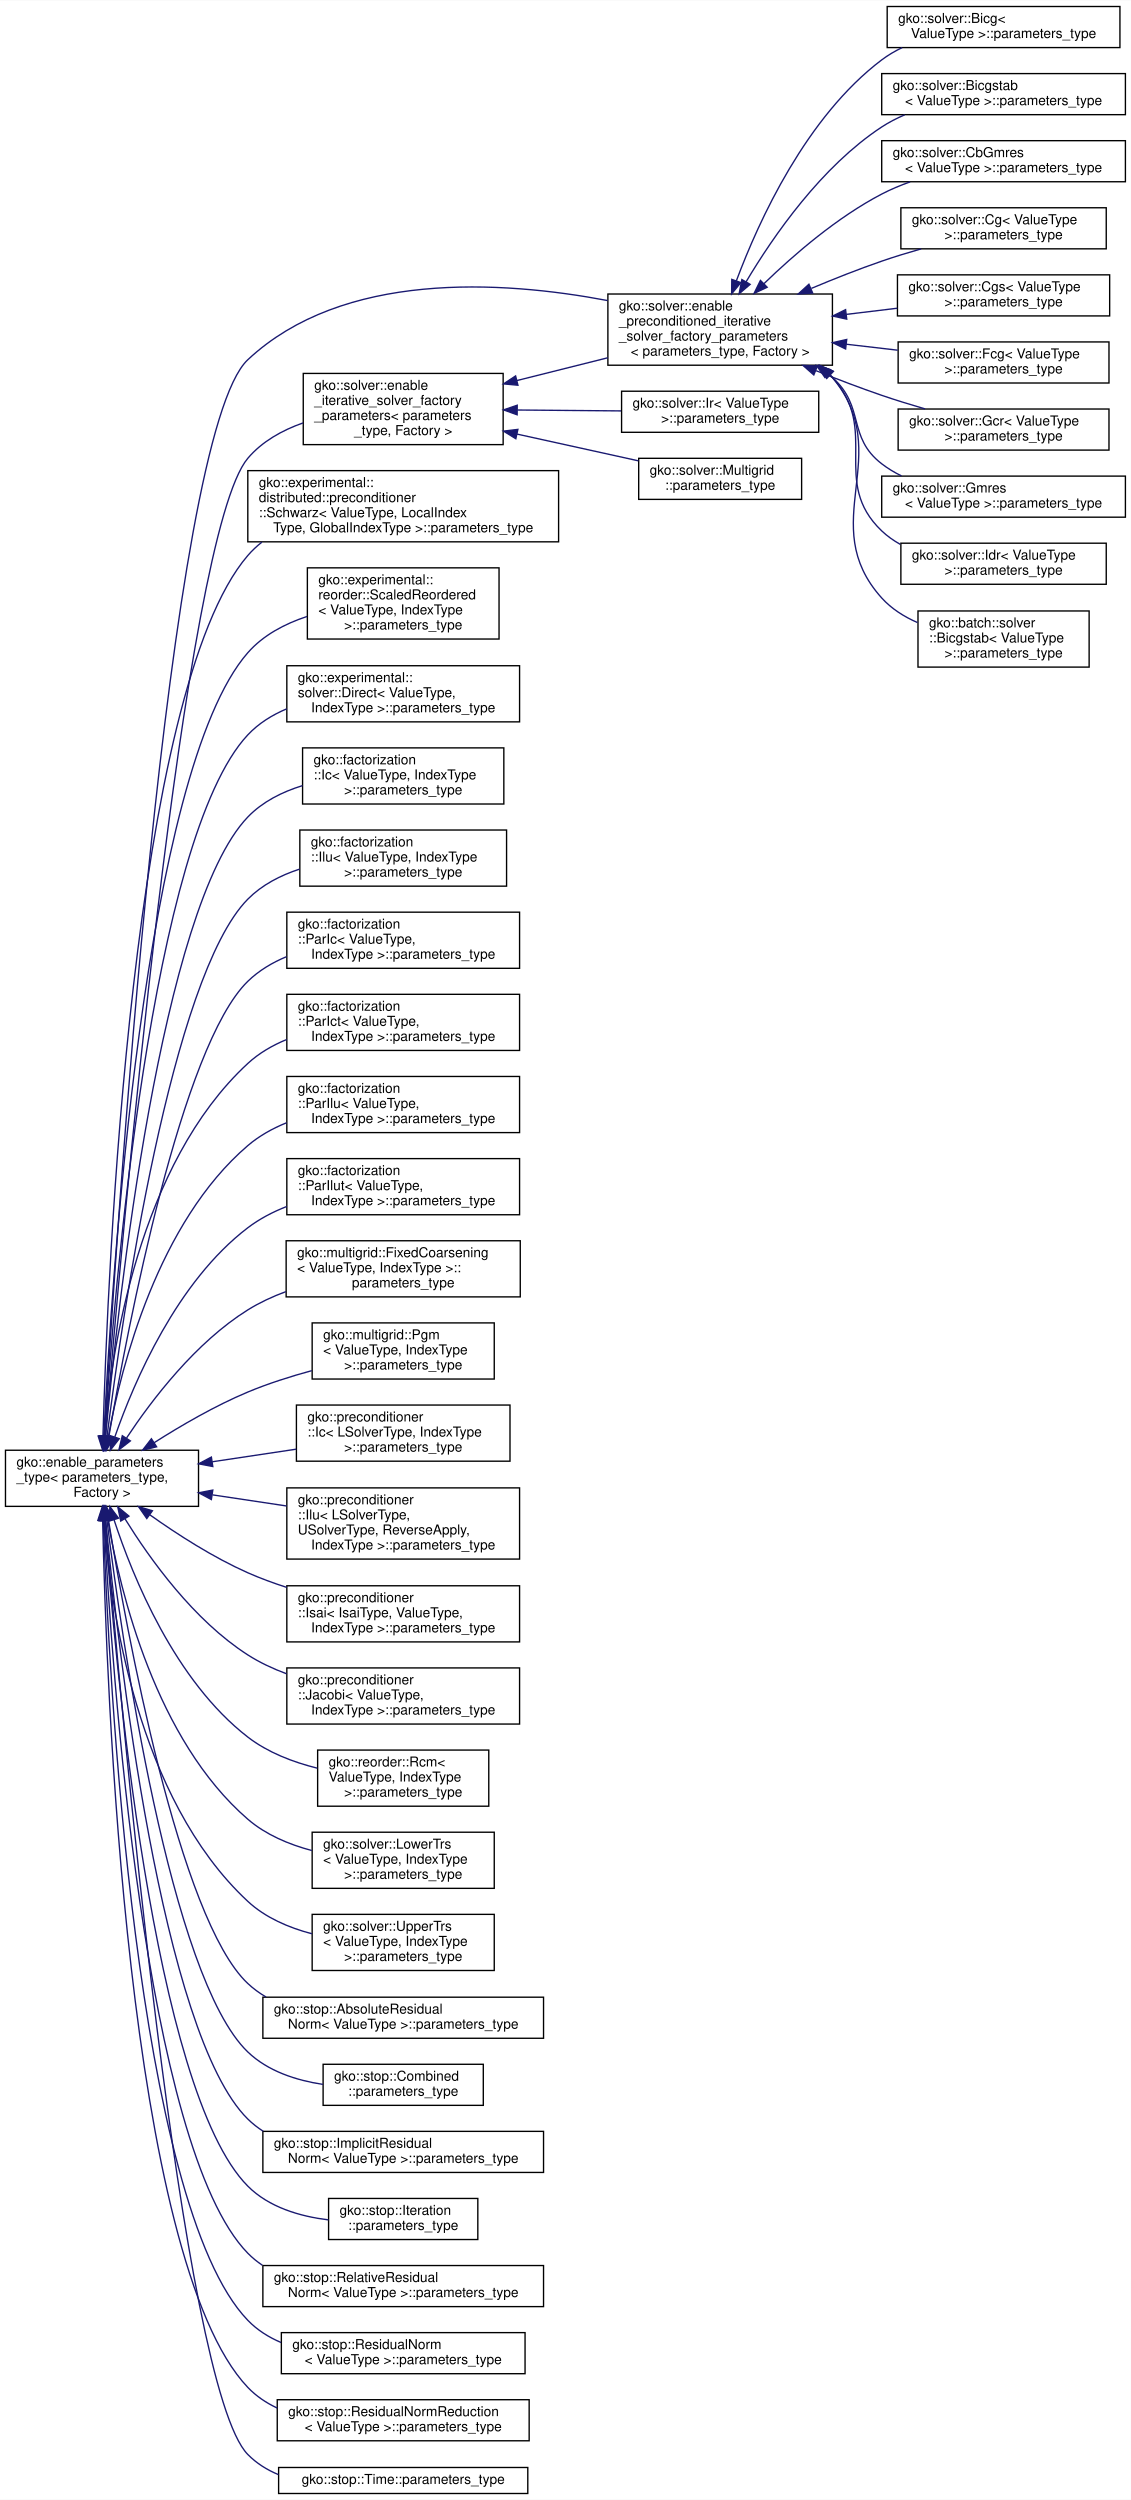
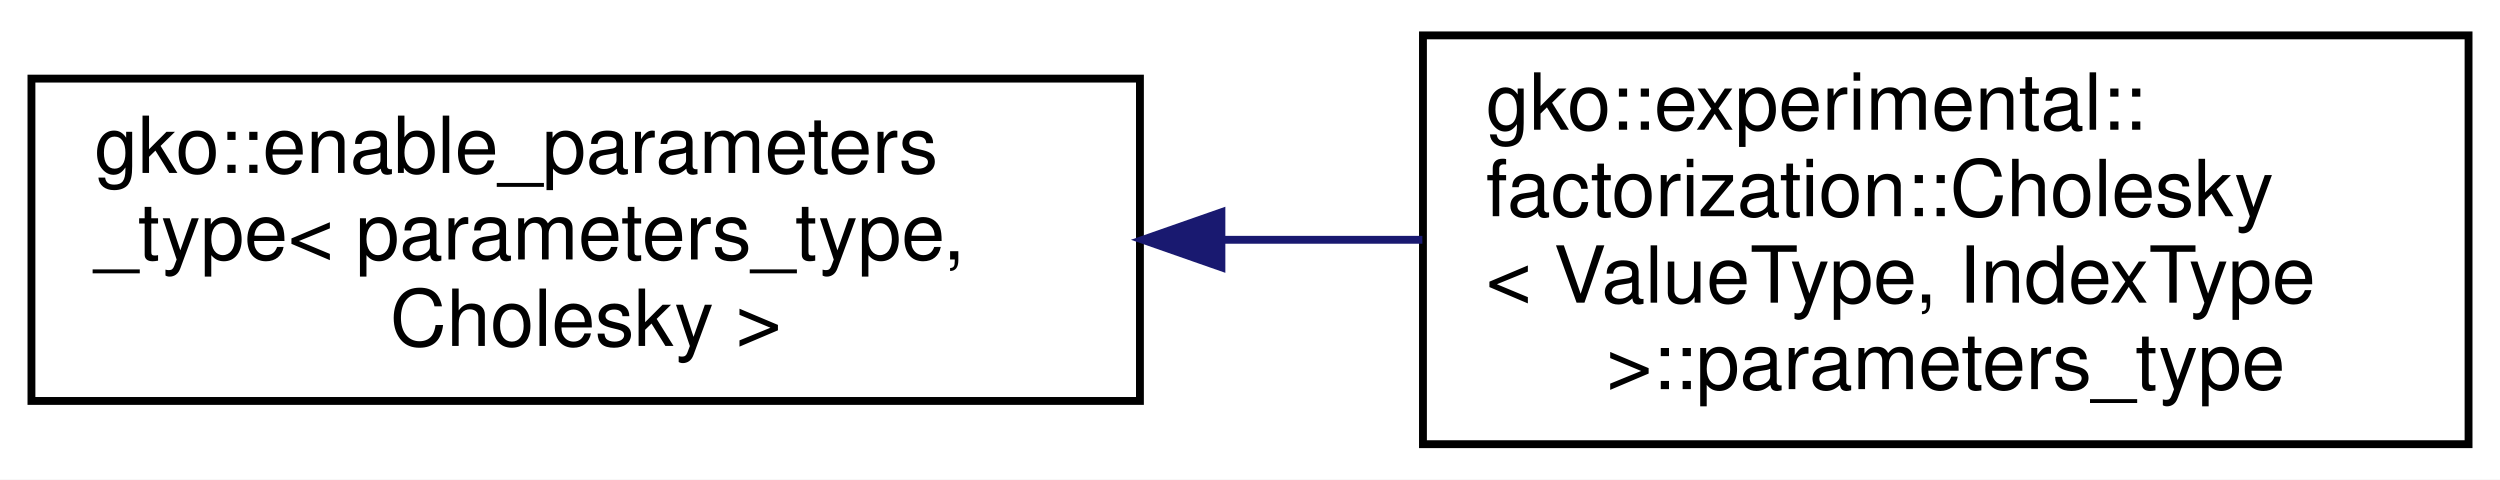
- <svg xmlns="http://www.w3.org/2000/svg" xmlns:xlink="http://www.w3.org/1999/xlink" width="826pt" height="1826pt" viewBox="0.00 0.00 826.00 1825.50">
-   <g id="graph0" class="graph" transform="scale(1 1) rotate(0) translate(4 1821.5)">
-     <polygon fill="#ffffff" stroke="transparent" points="-4,4 -4,-1821.5 822,-1821.5 822,4 -4,4" />
+ <svg xmlns="http://www.w3.org/2000/svg" xmlns:xlink="http://www.w3.org/1999/xlink" width="318pt" height="61pt" viewBox="0.00 0.00 318.00 61.00">
+   <g id="graph0" class="graph" transform="scale(1 1) rotate(0) translate(4 57)">
+     <polygon fill="#ffffff" stroke="transparent" points="-4,4 -4,-57 314,-57 314,4 -4,4" />
    <g id="node1" class="node">
      <g id="a_node1">
        <a xlink:href="classgko_1_1enable__parameters__type.html" target="_top" xlink:title=" ">
-           <polygon fill="#ffffff" stroke="#000000" points="0,-721.5 0,-762.5 141,-762.5 141,-721.5 0,-721.5" />
-           <text text-anchor="start" x="8" y="-750.5" font-family="Helvetica,sans-Serif" font-size="10.00" fill="#000000">gko::enable_parameters</text>
-           <text text-anchor="start" x="8" y="-739.5" font-family="Helvetica,sans-Serif" font-size="10.00" fill="#000000">_type&lt; parameters_type,</text>
-           <text text-anchor="middle" x="70.5" y="-728.5" font-family="Helvetica,sans-Serif" font-size="10.00" fill="#000000"> Factory &gt;</text>
+           <polygon fill="#ffffff" stroke="#000000" points="0,-6 0,-47 141,-47 141,-6 0,-6" />
+           <text text-anchor="start" x="8" y="-35" font-family="Helvetica,sans-Serif" font-size="10.00" fill="#000000">gko::enable_parameters</text>
+           <text text-anchor="start" x="8" y="-24" font-family="Helvetica,sans-Serif" font-size="10.00" fill="#000000">_type&lt; parameters_type,</text>
+           <text text-anchor="middle" x="70.5" y="-13" font-family="Helvetica,sans-Serif" font-size="10.00" fill="#000000"> Cholesky &gt;</text>
        </a>
      </g>
    </g>
    <g id="node2" class="node">
      <g id="a_node2">
-         <a xlink:href="structgko_1_1solver_1_1enable__iterative__solver__factory__parameters.html" target="_top" xlink:title=" ">
-           <polygon fill="#ffffff" stroke="#000000" points="217.5,-1497 217.5,-1549 363.5,-1549 363.5,-1497 217.5,-1497" />
-           <text text-anchor="start" x="225.5" y="-1537" font-family="Helvetica,sans-Serif" font-size="10.00" fill="#000000">gko::solver::enable</text>
-           <text text-anchor="start" x="225.5" y="-1526" font-family="Helvetica,sans-Serif" font-size="10.00" fill="#000000">_iterative_solver_factory</text>
-           <text text-anchor="start" x="225.5" y="-1515" font-family="Helvetica,sans-Serif" font-size="10.00" fill="#000000">_parameters&lt; parameters</text>
-           <text text-anchor="middle" x="290.5" y="-1504" font-family="Helvetica,sans-Serif" font-size="10.00" fill="#000000">_type, Factory &gt;</text>
+         <a xlink:href="structgko_1_1experimental_1_1factorization_1_1Cholesky_1_1parameters__type.html" target="_top" xlink:title=" ">
+           <polygon fill="#ffffff" stroke="#000000" points="177,-.5 177,-52.5 310,-52.5 310,-.5 177,-.5" />
+           <text text-anchor="start" x="185" y="-40.5" font-family="Helvetica,sans-Serif" font-size="10.00" fill="#000000">gko::experimental::</text>
+           <text text-anchor="start" x="185" y="-29.5" font-family="Helvetica,sans-Serif" font-size="10.00" fill="#000000">factorization::Cholesky</text>
+           <text text-anchor="start" x="185" y="-18.5" font-family="Helvetica,sans-Serif" font-size="10.00" fill="#000000">&lt; ValueType, IndexType</text>
+           <text text-anchor="middle" x="243.5" y="-7.5" font-family="Helvetica,sans-Serif" font-size="10.00" fill="#000000"> &gt;::parameters_type</text>
        </a>
      </g>
    </g>
    <g id="edge1" class="edge">
-       <path fill="none" stroke="#191970" d="M72.975,-772.807C83.965,-906.396 129.875,-1431.37 177,-1487 187.422,-1499.303 202.03,-1507.451 217.306,-1512.834" />
-       <polygon fill="#191970" stroke="#191970" points="76.463,-772.513 72.16,-762.832 69.486,-773.083 76.463,-772.513" />
-     </g>
-     <g id="node3" class="node">
-       <g id="a_node3">
-         <a xlink:href="structgko_1_1solver_1_1enable__preconditioned__iterative__solver__factory__parameters.html" target="_top" xlink:title=" ">
-           <polygon fill="#ffffff" stroke="#000000" points="440,-1555 440,-1607 604,-1607 604,-1555 440,-1555" />
-           <text text-anchor="start" x="448" y="-1595" font-family="Helvetica,sans-Serif" font-size="10.00" fill="#000000">gko::solver::enable</text>
-           <text text-anchor="start" x="448" y="-1584" font-family="Helvetica,sans-Serif" font-size="10.00" fill="#000000">_preconditioned_iterative</text>
-           <text text-anchor="start" x="448" y="-1573" font-family="Helvetica,sans-Serif" font-size="10.00" fill="#000000">_solver_factory_parameters</text>
-           <text text-anchor="middle" x="522" y="-1562" font-family="Helvetica,sans-Serif" font-size="10.00" fill="#000000">&lt; parameters_type, Factory &gt;</text>
-         </a>
-       </g>
-     </g>
-     <g id="edge15" class="edge">
-       <path fill="none" stroke="#191970" d="M72.235,-772.827C80.542,-915.14 118.29,-1504.039 177,-1559 246.337,-1623.909 361.784,-1616.976 439.839,-1602.218" />
-       <polygon fill="#191970" stroke="#191970" points="75.717,-772.412 71.646,-762.631 68.728,-772.816 75.717,-772.412" />
-     </g>
-     <g id="node16" class="node">
-       <g id="a_node16">
-         <a xlink:href="structgko_1_1experimental_1_1distributed_1_1preconditioner_1_1Schwarz_1_1parameters__type.html" target="_top" xlink:title=" ">
-           <polygon fill="#ffffff" stroke="#000000" points="177,-1426 177,-1478 404,-1478 404,-1426 177,-1426" />
-           <text text-anchor="start" x="185" y="-1466" font-family="Helvetica,sans-Serif" font-size="10.00" fill="#000000">gko::experimental::</text>
-           <text text-anchor="start" x="185" y="-1455" font-family="Helvetica,sans-Serif" font-size="10.00" fill="#000000">distributed::preconditioner</text>
-           <text text-anchor="start" x="185" y="-1444" font-family="Helvetica,sans-Serif" font-size="10.00" fill="#000000">::Schwarz&lt; ValueType, LocalIndex</text>
-           <text text-anchor="middle" x="290.5" y="-1433" font-family="Helvetica,sans-Serif" font-size="10.00" fill="#000000">Type, GlobalIndexType &gt;::parameters_type</text>
-         </a>
-       </g>
-     </g>
-     <g id="edge16" class="edge">
-       <path fill="none" stroke="#191970" d="M71.202,-772.952C74.509,-891.828 92.178,-1317.352 177,-1416 180.1,-1419.605 183.559,-1422.853 187.288,-1425.779" />
-       <polygon fill="#191970" stroke="#191970" points="74.695,-772.639 70.932,-762.735 67.697,-772.824 74.695,-772.639" />
-     </g>
-     <g id="node17" class="node">
-       <g id="a_node17">
-         <a xlink:href="structgko_1_1experimental_1_1reorder_1_1ScaledReordered_1_1parameters__type.html" target="_top" xlink:title=" ">
-           <polygon fill="#ffffff" stroke="#000000" points="220.5,-1355 220.5,-1407 360.5,-1407 360.5,-1355 220.5,-1355" />
-           <text text-anchor="start" x="228.5" y="-1395" font-family="Helvetica,sans-Serif" font-size="10.00" fill="#000000">gko::experimental::</text>
-           <text text-anchor="start" x="228.5" y="-1384" font-family="Helvetica,sans-Serif" font-size="10.00" fill="#000000">reorder::ScaledReordered</text>
-           <text text-anchor="start" x="228.5" y="-1373" font-family="Helvetica,sans-Serif" font-size="10.00" fill="#000000">&lt; ValueType, IndexType</text>
-           <text text-anchor="middle" x="290.5" y="-1362" font-family="Helvetica,sans-Serif" font-size="10.00" fill="#000000"> &gt;::parameters_type</text>
-         </a>
-       </g>
-     </g>
-     <g id="edge17" class="edge">
-       <path fill="none" stroke="#191970" d="M71.833,-772.9C77.214,-883.548 100.833,-1258.023 177,-1345 188.236,-1357.83 204.017,-1366.13 220.248,-1371.486" />
-       <polygon fill="#191970" stroke="#191970" points="75.322,-772.569 71.355,-762.745 68.329,-772.898 75.322,-772.569" />
-     </g>
-     <g id="node18" class="node">
-       <g id="a_node18">
-         <a xlink:href="structgko_1_1experimental_1_1solver_1_1Direct_1_1parameters__type.html" target="_top" xlink:title=" ">
-           <polygon fill="#ffffff" stroke="#000000" points="205.5,-1294.5 205.5,-1335.5 375.5,-1335.5 375.5,-1294.5 205.5,-1294.5" />
-           <text text-anchor="start" x="213.5" y="-1323.5" font-family="Helvetica,sans-Serif" font-size="10.00" fill="#000000">gko::experimental::</text>
-           <text text-anchor="start" x="213.5" y="-1312.5" font-family="Helvetica,sans-Serif" font-size="10.00" fill="#000000">solver::Direct&lt; ValueType,</text>
-           <text text-anchor="middle" x="290.5" y="-1301.5" font-family="Helvetica,sans-Serif" font-size="10.00" fill="#000000"> IndexType &gt;::parameters_type</text>
-         </a>
-       </g>
-     </g>
-     <g id="edge18" class="edge">
-       <path fill="none" stroke="#191970" d="M72.327,-772.628C79.104,-875.953 106.174,-1209.434 177,-1285 184.875,-1293.402 194.803,-1299.557 205.493,-1304.046" />
-       <polygon fill="#191970" stroke="#191970" points="75.813,-772.301 71.683,-762.545 68.827,-772.748 75.813,-772.301" />
-     </g>
-     <g id="node19" class="node">
-       <g id="a_node19">
-         <a xlink:href="structgko_1_1factorization_1_1Ic_1_1parameters__type.html" target="_top" xlink:title=" ">
-           <polygon fill="#ffffff" stroke="#000000" points="217,-1234.5 217,-1275.5 364,-1275.5 364,-1234.5 217,-1234.5" />
-           <text text-anchor="start" x="225" y="-1263.5" font-family="Helvetica,sans-Serif" font-size="10.00" fill="#000000">gko::factorization</text>
-           <text text-anchor="start" x="225" y="-1252.5" font-family="Helvetica,sans-Serif" font-size="10.00" fill="#000000">::Ic&lt; ValueType, IndexType</text>
-           <text text-anchor="middle" x="290.5" y="-1241.5" font-family="Helvetica,sans-Serif" font-size="10.00" fill="#000000"> &gt;::parameters_type</text>
-         </a>
-       </g>
-     </g>
-     <g id="edge19" class="edge">
-       <path fill="none" stroke="#191970" d="M73.171,-772.99C82.063,-869.011 113.747,-1159.073 177,-1225 187.724,-1236.177 202.084,-1243.362 216.976,-1247.94" />
-       <polygon fill="#191970" stroke="#191970" points="76.634,-772.419 72.244,-762.777 69.662,-773.052 76.634,-772.419" />
-     </g>
-     <g id="node20" class="node">
-       <g id="a_node20">
-         <a xlink:href="structgko_1_1factorization_1_1Ilu_1_1parameters__type.html" target="_top" xlink:title=" ">
-           <polygon fill="#ffffff" stroke="#000000" points="215,-1174.5 215,-1215.5 366,-1215.5 366,-1174.5 215,-1174.5" />
-           <text text-anchor="start" x="223" y="-1203.5" font-family="Helvetica,sans-Serif" font-size="10.00" fill="#000000">gko::factorization</text>
-           <text text-anchor="start" x="223" y="-1192.5" font-family="Helvetica,sans-Serif" font-size="10.00" fill="#000000">::Ilu&lt; ValueType, IndexType</text>
-           <text text-anchor="middle" x="290.5" y="-1181.5" font-family="Helvetica,sans-Serif" font-size="10.00" fill="#000000"> &gt;::parameters_type</text>
-         </a>
-       </g>
-     </g>
-     <g id="edge20" class="edge">
-       <path fill="none" stroke="#191970" d="M74.167,-772.597C85.251,-860.053 121.108,-1108.447 177,-1165 187.315,-1175.437 200.806,-1182.377 214.871,-1186.96" />
-       <polygon fill="#191970" stroke="#191970" points="77.621,-772.009 72.91,-762.52 70.675,-772.876 77.621,-772.009" />
-     </g>
-     <g id="node21" class="node">
-       <g id="a_node21">
-         <a xlink:href="structgko_1_1factorization_1_1ParIc_1_1parameters__type.html" target="_top" xlink:title=" ">
-           <polygon fill="#ffffff" stroke="#000000" points="205.5,-1114.5 205.5,-1155.5 375.5,-1155.5 375.5,-1114.5 205.5,-1114.5" />
-           <text text-anchor="start" x="213.5" y="-1143.5" font-family="Helvetica,sans-Serif" font-size="10.00" fill="#000000">gko::factorization</text>
-           <text text-anchor="start" x="213.5" y="-1132.5" font-family="Helvetica,sans-Serif" font-size="10.00" fill="#000000">::ParIc&lt; ValueType,</text>
-           <text text-anchor="middle" x="290.5" y="-1121.5" font-family="Helvetica,sans-Serif" font-size="10.00" fill="#000000"> IndexType &gt;::parameters_type</text>
-         </a>
-       </g>
-     </g>
-     <g id="edge21" class="edge">
-       <path fill="none" stroke="#191970" d="M75.589,-772.941C89.173,-851.88 128.568,-1057.857 177,-1105 185.033,-1112.819 194.853,-1118.663 205.321,-1123.02" />
-       <polygon fill="#191970" stroke="#191970" points="78.971,-771.948 73.846,-762.675 72.07,-773.12 78.971,-771.948" />
-     </g>
-     <g id="node22" class="node">
-       <g id="a_node22">
-         <a xlink:href="structgko_1_1factorization_1_1ParIct_1_1parameters__type.html" target="_top" xlink:title=" ">
-           <polygon fill="#ffffff" stroke="#000000" points="205.5,-1054.5 205.5,-1095.5 375.5,-1095.5 375.5,-1054.5 205.5,-1054.5" />
-           <text text-anchor="start" x="213.5" y="-1083.5" font-family="Helvetica,sans-Serif" font-size="10.00" fill="#000000">gko::factorization</text>
-           <text text-anchor="start" x="213.5" y="-1072.5" font-family="Helvetica,sans-Serif" font-size="10.00" fill="#000000">::ParIct&lt; ValueType,</text>
-           <text text-anchor="middle" x="290.5" y="-1061.5" font-family="Helvetica,sans-Serif" font-size="10.00" fill="#000000"> IndexType &gt;::parameters_type</text>
-         </a>
-       </g>
-     </g>
-     <g id="edge22" class="edge">
-       <path fill="none" stroke="#191970" d="M72.167,-773.033C77.179,-834.318 97.199,-971.31 177,-1045 185.161,-1052.536 194.991,-1058.223 205.41,-1062.506" />
-       <polygon fill="#191970" stroke="#191970" points="75.642,-772.559 71.417,-762.843 68.661,-773.073 75.642,-772.559" />
-     </g>
-     <g id="node23" class="node">
-       <g id="a_node23">
-         <a xlink:href="structgko_1_1factorization_1_1ParIlu_1_1parameters__type.html" target="_top" xlink:title=" ">
-           <polygon fill="#ffffff" stroke="#000000" points="205.5,-994.5 205.5,-1035.5 375.5,-1035.5 375.5,-994.5 205.5,-994.5" />
-           <text text-anchor="start" x="213.5" y="-1023.5" font-family="Helvetica,sans-Serif" font-size="10.00" fill="#000000">gko::factorization</text>
-           <text text-anchor="start" x="213.5" y="-1012.5" font-family="Helvetica,sans-Serif" font-size="10.00" fill="#000000">::ParIlu&lt; ValueType,</text>
-           <text text-anchor="middle" x="290.5" y="-1001.5" font-family="Helvetica,sans-Serif" font-size="10.00" fill="#000000"> IndexType &gt;::parameters_type</text>
-         </a>
-       </g>
-     </g>
-     <g id="edge23" class="edge">
-       <path fill="none" stroke="#191970" d="M75.192,-772.755C84.739,-824.5 111.369,-928.808 177,-985 185.283,-992.092 195.061,-997.53 205.347,-1001.695" />
-       <polygon fill="#191970" stroke="#191970" points="78.628,-772.088 73.455,-762.842 71.733,-773.296 78.628,-772.088" />
-     </g>
-     <g id="node24" class="node">
-       <g id="a_node24">
-         <a xlink:href="structgko_1_1factorization_1_1ParIlut_1_1parameters__type.html" target="_top" xlink:title=" ">
-           <polygon fill="#ffffff" stroke="#000000" points="205.5,-934.5 205.5,-975.5 375.5,-975.5 375.5,-934.5 205.5,-934.5" />
-           <text text-anchor="start" x="213.5" y="-963.5" font-family="Helvetica,sans-Serif" font-size="10.00" fill="#000000">gko::factorization</text>
-           <text text-anchor="start" x="213.5" y="-952.5" font-family="Helvetica,sans-Serif" font-size="10.00" fill="#000000">::ParIlut&lt; ValueType,</text>
-           <text text-anchor="middle" x="290.5" y="-941.5" font-family="Helvetica,sans-Serif" font-size="10.00" fill="#000000"> IndexType &gt;::parameters_type</text>
-         </a>
-       </g>
-     </g>
-     <g id="edge24" class="edge">
-       <path fill="none" stroke="#191970" d="M79.881,-772.26C94.147,-813.182 125.246,-885.568 177,-925 185.511,-931.485 195.305,-936.572 205.498,-940.561" />
-       <polygon fill="#191970" stroke="#191970" points="83.126,-770.931 76.614,-762.574 76.493,-773.168 83.126,-770.931" />
-     </g>
-     <g id="node25" class="node">
-       <g id="a_node25">
-         <a xlink:href="structgko_1_1multigrid_1_1FixedCoarsening_1_1parameters__type.html" target="_top" xlink:title=" ">
-           <polygon fill="#ffffff" stroke="#000000" points="205,-874.5 205,-915.5 376,-915.5 376,-874.5 205,-874.5" />
-           <text text-anchor="start" x="213" y="-903.5" font-family="Helvetica,sans-Serif" font-size="10.00" fill="#000000">gko::multigrid::FixedCoarsening</text>
-           <text text-anchor="start" x="213" y="-892.5" font-family="Helvetica,sans-Serif" font-size="10.00" fill="#000000">&lt; ValueType, IndexType &gt;::</text>
-           <text text-anchor="middle" x="290.5" y="-881.5" font-family="Helvetica,sans-Serif" font-size="10.00" fill="#000000">parameters_type</text>
-         </a>
-       </g>
-     </g>
-     <g id="edge25" class="edge">
-       <path fill="none" stroke="#191970" d="M88.438,-771.456C107.116,-799.635 138.94,-841.256 177,-865 185.56,-870.34 195.053,-874.737 204.798,-878.355" />
-       <polygon fill="#191970" stroke="#191970" points="91.218,-769.31 82.844,-762.819 85.342,-773.115 91.218,-769.31" />
-     </g>
-     <g id="node26" class="node">
-       <g id="a_node26">
-         <a xlink:href="structgko_1_1multigrid_1_1Pgm_1_1parameters__type.html" target="_top" xlink:title=" ">
-           <polygon fill="#ffffff" stroke="#000000" points="224,-814.5 224,-855.5 357,-855.5 357,-814.5 224,-814.5" />
-           <text text-anchor="start" x="232" y="-843.5" font-family="Helvetica,sans-Serif" font-size="10.00" fill="#000000">gko::multigrid::Pgm</text>
-           <text text-anchor="start" x="232" y="-832.5" font-family="Helvetica,sans-Serif" font-size="10.00" fill="#000000">&lt; ValueType, IndexType</text>
-           <text text-anchor="middle" x="290.5" y="-821.5" font-family="Helvetica,sans-Serif" font-size="10.00" fill="#000000"> &gt;::parameters_type</text>
-         </a>
-       </g>
-     </g>
-     <g id="edge26" class="edge">
-       <path fill="none" stroke="#191970" d="M108.497,-767.958C128.244,-780.534 153.177,-795.032 177,-805 191.76,-811.176 208.139,-816.385 223.758,-820.64" />
-       <polygon fill="#191970" stroke="#191970" points="110.389,-765.013 100.091,-762.522 106.588,-770.891 110.389,-765.013" />
-     </g>
-     <g id="node27" class="node">
-       <g id="a_node27">
-         <a xlink:href="structgko_1_1preconditioner_1_1Ic_1_1parameters__type.html" target="_top" xlink:title=" ">
-           <polygon fill="#ffffff" stroke="#000000" points="212.5,-754.5 212.5,-795.5 368.5,-795.5 368.5,-754.5 212.5,-754.5" />
-           <text text-anchor="start" x="220.5" y="-783.5" font-family="Helvetica,sans-Serif" font-size="10.00" fill="#000000">gko::preconditioner</text>
-           <text text-anchor="start" x="220.5" y="-772.5" font-family="Helvetica,sans-Serif" font-size="10.00" fill="#000000">::Ic&lt; LSolverType, IndexType</text>
-           <text text-anchor="middle" x="290.5" y="-761.5" font-family="Helvetica,sans-Serif" font-size="10.00" fill="#000000"> &gt;::parameters_type</text>
-         </a>
-       </g>
-     </g>
-     <g id="edge27" class="edge">
-       <path fill="none" stroke="#191970" d="M151.029,-754.079C171.049,-757.082 192.474,-760.296 212.375,-763.281" />
-       <polygon fill="#191970" stroke="#191970" points="151.426,-750.6 141.017,-752.578 150.387,-757.522 151.426,-750.6" />
-     </g>
-     <g id="node28" class="node">
-       <g id="a_node28">
-         <a xlink:href="structgko_1_1preconditioner_1_1Ilu_1_1parameters__type.html" target="_top" xlink:title=" ">
-           <polygon fill="#ffffff" stroke="#000000" points="205.5,-683 205.5,-735 375.5,-735 375.5,-683 205.5,-683" />
-           <text text-anchor="start" x="213.5" y="-723" font-family="Helvetica,sans-Serif" font-size="10.00" fill="#000000">gko::preconditioner</text>
-           <text text-anchor="start" x="213.5" y="-712" font-family="Helvetica,sans-Serif" font-size="10.00" fill="#000000">::Ilu&lt; LSolverType,</text>
-           <text text-anchor="start" x="213.5" y="-701" font-family="Helvetica,sans-Serif" font-size="10.00" fill="#000000"> USolverType, ReverseApply,</text>
-           <text text-anchor="middle" x="290.5" y="-690" font-family="Helvetica,sans-Serif" font-size="10.00" fill="#000000"> IndexType &gt;::parameters_type</text>
-         </a>
-       </g>
-     </g>
-     <g id="edge28" class="edge">
-       <path fill="none" stroke="#191970" d="M151.255,-729.887C168.881,-727.243 187.588,-724.437 205.378,-721.768" />
-       <polygon fill="#191970" stroke="#191970" points="150.387,-726.478 141.017,-731.422 151.426,-733.4 150.387,-726.478" />
-     </g>
-     <g id="node29" class="node">
-       <g id="a_node29">
-         <a xlink:href="structgko_1_1preconditioner_1_1Isai_1_1parameters__type.html" target="_top" xlink:title=" ">
-           <polygon fill="#ffffff" stroke="#000000" points="205.5,-622.5 205.5,-663.5 375.5,-663.5 375.5,-622.5 205.5,-622.5" />
-           <text text-anchor="start" x="213.5" y="-651.5" font-family="Helvetica,sans-Serif" font-size="10.00" fill="#000000">gko::preconditioner</text>
-           <text text-anchor="start" x="213.5" y="-640.5" font-family="Helvetica,sans-Serif" font-size="10.00" fill="#000000">::Isai&lt; IsaiType, ValueType,</text>
-           <text text-anchor="middle" x="290.5" y="-629.5" font-family="Helvetica,sans-Serif" font-size="10.00" fill="#000000"> IndexType &gt;::parameters_type</text>
-         </a>
-       </g>
-     </g>
-     <g id="edge29" class="edge">
-       <path fill="none" stroke="#191970" d="M105.36,-715.382C125.42,-701.125 151.616,-684.234 177,-673 186.039,-669 195.727,-665.438 205.494,-662.293" />
-       <polygon fill="#191970" stroke="#191970" points="103.215,-712.614 97.159,-721.307 107.315,-718.288 103.215,-712.614" />
-     </g>
-     <g id="node30" class="node">
-       <g id="a_node30">
-         <a xlink:href="structgko_1_1preconditioner_1_1Jacobi_1_1parameters__type.html" target="_top" xlink:title=" ">
-           <polygon fill="#ffffff" stroke="#000000" points="205.5,-562.5 205.5,-603.5 375.5,-603.5 375.5,-562.5 205.5,-562.5" />
-           <text text-anchor="start" x="213.5" y="-591.5" font-family="Helvetica,sans-Serif" font-size="10.00" fill="#000000">gko::preconditioner</text>
-           <text text-anchor="start" x="213.5" y="-580.5" font-family="Helvetica,sans-Serif" font-size="10.00" fill="#000000">::Jacobi&lt; ValueType,</text>
-           <text text-anchor="middle" x="290.5" y="-569.5" font-family="Helvetica,sans-Serif" font-size="10.00" fill="#000000"> IndexType &gt;::parameters_type</text>
-         </a>
-       </g>
-     </g>
-     <g id="edge30" class="edge">
-       <path fill="none" stroke="#191970" d="M87.239,-712.479C105.528,-682.908 137.546,-638.262 177,-613 185.668,-607.45 195.333,-602.922 205.264,-599.229" />
-       <polygon fill="#191970" stroke="#191970" points="84.186,-710.765 82.011,-721.134 90.177,-714.384 84.186,-710.765" />
-     </g>
-     <g id="node31" class="node">
-       <g id="a_node31">
-         <a xlink:href="structgko_1_1reorder_1_1Rcm_1_1parameters__type.html" target="_top" xlink:title=" ">
-           <polygon fill="#ffffff" stroke="#000000" points="228,-502.5 228,-543.5 353,-543.5 353,-502.5 228,-502.5" />
-           <text text-anchor="start" x="236" y="-531.5" font-family="Helvetica,sans-Serif" font-size="10.00" fill="#000000">gko::reorder::Rcm&lt;</text>
-           <text text-anchor="start" x="236" y="-520.5" font-family="Helvetica,sans-Serif" font-size="10.00" fill="#000000"> ValueType, IndexType</text>
-           <text text-anchor="middle" x="290.5" y="-509.5" font-family="Helvetica,sans-Serif" font-size="10.00" fill="#000000"> &gt;::parameters_type</text>
-         </a>
-       </g>
-     </g>
-     <g id="edge31" class="edge">
-       <path fill="none" stroke="#191970" d="M79.294,-711.685C93.086,-669.611 123.868,-594.068 177,-553 191.594,-541.72 210.054,-534.666 227.823,-530.26" />
-       <polygon fill="#191970" stroke="#191970" points="75.909,-710.782 76.226,-721.372 82.582,-712.895 75.909,-710.782" />
-     </g>
-     <g id="node32" class="node">
-       <g id="a_node32">
-         <a xlink:href="structgko_1_1solver_1_1LowerTrs_1_1parameters__type.html" target="_top" xlink:title=" ">
-           <polygon fill="#ffffff" stroke="#000000" points="224,-442.5 224,-483.5 357,-483.5 357,-442.5 224,-442.5" />
-           <text text-anchor="start" x="232" y="-471.5" font-family="Helvetica,sans-Serif" font-size="10.00" fill="#000000">gko::solver::LowerTrs</text>
-           <text text-anchor="start" x="232" y="-460.5" font-family="Helvetica,sans-Serif" font-size="10.00" fill="#000000">&lt; ValueType, IndexType</text>
-           <text text-anchor="middle" x="290.5" y="-449.5" font-family="Helvetica,sans-Serif" font-size="10.00" fill="#000000"> &gt;::parameters_type</text>
-         </a>
-       </g>
-     </g>
-     <g id="edge32" class="edge">
-       <path fill="none" stroke="#191970" d="M74.818,-711.29C83.888,-658.571 109.93,-550.943 177,-493 190.11,-481.674 207.026,-474.562 223.777,-470.114" />
-       <polygon fill="#191970" stroke="#191970" points="71.33,-710.938 73.178,-721.37 78.239,-712.063 71.33,-710.938" />
-     </g>
-     <g id="node33" class="node">
-       <g id="a_node33">
-         <a xlink:href="structgko_1_1solver_1_1UpperTrs_1_1parameters__type.html" target="_top" xlink:title=" ">
-           <polygon fill="#ffffff" stroke="#000000" points="224,-382.5 224,-423.5 357,-423.5 357,-382.5 224,-382.5" />
-           <text text-anchor="start" x="232" y="-411.5" font-family="Helvetica,sans-Serif" font-size="10.00" fill="#000000">gko::solver::UpperTrs</text>
-           <text text-anchor="start" x="232" y="-400.5" font-family="Helvetica,sans-Serif" font-size="10.00" fill="#000000">&lt; ValueType, IndexType</text>
-           <text text-anchor="middle" x="290.5" y="-389.5" font-family="Helvetica,sans-Serif" font-size="10.00" fill="#000000"> &gt;::parameters_type</text>
-         </a>
-       </g>
-     </g>
-     <g id="edge33" class="edge">
-       <path fill="none" stroke="#191970" d="M71.932,-710.82C76.521,-648.573 95.823,-508.419 177,-433 189.841,-421.07 206.864,-413.769 223.809,-409.335" />
-       <polygon fill="#191970" stroke="#191970" points="68.416,-710.951 71.254,-721.159 75.401,-711.409 68.416,-710.951" />
-     </g>
-     <g id="node34" class="node">
-       <g id="a_node34">
-         <a xlink:href="structgko_1_1stop_1_1AbsoluteResidualNorm_1_1parameters__type.html" target="_top" xlink:title=" ">
-           <polygon fill="#ffffff" stroke="#000000" points="188,-333 188,-363 393,-363 393,-333 188,-333" />
-           <text text-anchor="start" x="196" y="-351" font-family="Helvetica,sans-Serif" font-size="10.00" fill="#000000">gko::stop::AbsoluteResidual</text>
-           <text text-anchor="middle" x="290.5" y="-340" font-family="Helvetica,sans-Serif" font-size="10.00" fill="#000000">Norm&lt; ValueType &gt;::parameters_type</text>
-         </a>
-       </g>
-     </g>
-     <g id="edge34" class="edge">
-       <path fill="none" stroke="#191970" d="M75.232,-711.483C88.202,-631.756 126.73,-420.143 177,-373 181.047,-369.204 185.535,-365.936 190.321,-363.125" />
-       <polygon fill="#191970" stroke="#191970" points="71.77,-710.968 73.641,-721.397 78.681,-712.078 71.77,-710.968" />
-     </g>
-     <g id="node35" class="node">
-       <g id="a_node35">
-         <a xlink:href="structgko_1_1stop_1_1Combined_1_1parameters__type.html" target="_top" xlink:title=" ">
-           <polygon fill="#ffffff" stroke="#000000" points="232,-284 232,-314 349,-314 349,-284 232,-284" />
-           <text text-anchor="start" x="240" y="-302" font-family="Helvetica,sans-Serif" font-size="10.00" fill="#000000">gko::stop::Combined</text>
-           <text text-anchor="middle" x="290.5" y="-291" font-family="Helvetica,sans-Serif" font-size="10.00" fill="#000000">::parameters_type</text>
-         </a>
-       </g>
-     </g>
-     <g id="edge35" class="edge">
-       <path fill="none" stroke="#191970" d="M74.113,-711.254C84.99,-623.983 120.223,-377.521 177,-323 191.6,-308.98 212.229,-302.269 231.903,-299.289" />
-       <polygon fill="#191970" stroke="#191970" points="70.622,-710.966 72.879,-721.318 77.57,-711.818 70.622,-710.966" />
-     </g>
-     <g id="node36" class="node">
-       <g id="a_node36">
-         <a xlink:href="structgko_1_1stop_1_1ImplicitResidualNorm_1_1parameters__type.html" target="_top" xlink:title=" ">
-           <polygon fill="#ffffff" stroke="#000000" points="188,-235 188,-265 393,-265 393,-235 188,-235" />
-           <text text-anchor="start" x="196" y="-253" font-family="Helvetica,sans-Serif" font-size="10.00" fill="#000000">gko::stop::ImplicitResidual</text>
-           <text text-anchor="middle" x="290.5" y="-242" font-family="Helvetica,sans-Serif" font-size="10.00" fill="#000000">Norm&lt; ValueType &gt;::parameters_type</text>
-         </a>
-       </g>
-     </g>
-     <g id="edge36" class="edge">
-       <path fill="none" stroke="#191970" d="M73.208,-711.512C82.163,-617.731 113.9,-336.138 177,-274 180.444,-270.608 184.24,-267.642 188.292,-265.05" />
-       <polygon fill="#191970" stroke="#191970" points="69.721,-711.212 72.274,-721.494 76.691,-711.864 69.721,-711.212" />
-     </g>
-     <g id="node37" class="node">
-       <g id="a_node37">
-         <a xlink:href="structgko_1_1stop_1_1Iteration_1_1parameters__type.html" target="_top" xlink:title=" ">
-           <polygon fill="#ffffff" stroke="#000000" points="236,-186 236,-216 345,-216 345,-186 236,-186" />
-           <text text-anchor="start" x="244" y="-204" font-family="Helvetica,sans-Serif" font-size="10.00" fill="#000000">gko::stop::Iteration</text>
-           <text text-anchor="middle" x="290.5" y="-193" font-family="Helvetica,sans-Serif" font-size="10.00" fill="#000000">::parameters_type</text>
-         </a>
-       </g>
-     </g>
-     <g id="edge37" class="edge">
-       <path fill="none" stroke="#191970" d="M72.506,-711.389C79.711,-611.081 107.626,-294.738 177,-225 192.341,-209.579 214.938,-202.898 235.939,-200.327" />
-       <polygon fill="#191970" stroke="#191970" points="69.007,-711.25 71.8,-721.471 75.99,-711.74 69.007,-711.25" />
-     </g>
-     <g id="node38" class="node">
-       <g id="a_node38">
-         <a xlink:href="structgko_1_1stop_1_1RelativeResidualNorm_1_1parameters__type.html" target="_top" xlink:title=" ">
-           <polygon fill="#ffffff" stroke="#000000" points="188,-137 188,-167 393,-167 393,-137 188,-137" />
-           <text text-anchor="start" x="196" y="-155" font-family="Helvetica,sans-Serif" font-size="10.00" fill="#000000">gko::stop::RelativeResidual</text>
-           <text text-anchor="middle" x="290.5" y="-144" font-family="Helvetica,sans-Serif" font-size="10.00" fill="#000000">Norm&lt; ValueType &gt;::parameters_type</text>
-         </a>
-       </g>
-     </g>
-     <g id="edge38" class="edge">
-       <path fill="none" stroke="#191970" d="M71.915,-711.353C77.464,-604.895 101.305,-253.41 177,-176 180.239,-172.688 183.811,-169.777 187.632,-167.223" />
-       <polygon fill="#191970" stroke="#191970" points="68.414,-711.269 71.406,-721.433 75.405,-711.622 68.414,-711.269" />
-     </g>
-     <g id="node39" class="node">
-       <g id="a_node39">
-         <a xlink:href="structgko_1_1stop_1_1ResidualNorm_1_1parameters__type.html" target="_top" xlink:title=" ">
-           <polygon fill="#ffffff" stroke="#000000" points="201.5,-88 201.5,-118 379.5,-118 379.5,-88 201.5,-88" />
-           <text text-anchor="start" x="209.5" y="-106" font-family="Helvetica,sans-Serif" font-size="10.00" fill="#000000">gko::stop::ResidualNorm</text>
-           <text text-anchor="middle" x="290.5" y="-95" font-family="Helvetica,sans-Serif" font-size="10.00" fill="#000000">&lt; ValueType &gt;::parameters_type</text>
-         </a>
-       </g>
-     </g>
-     <g id="edge39" class="edge">
-       <path fill="none" stroke="#191970" d="M71.414,-711.319C75.4,-598.968 94.958,-212.127 177,-127 183.848,-119.894 192.233,-114.629 201.316,-110.761" />
-       <polygon fill="#191970" stroke="#191970" points="67.916,-711.202 71.075,-721.315 74.912,-711.44 67.916,-711.202" />
-     </g>
-     <g id="node40" class="node">
-       <g id="a_node40">
-         <a xlink:href="structgko_1_1stop_1_1ResidualNormReduction_1_1parameters__type.html" target="_top" xlink:title=" ">
-           <polygon fill="#ffffff" stroke="#000000" points="198.5,-39 198.5,-69 382.5,-69 382.5,-39 198.5,-39" />
-           <text text-anchor="start" x="206.5" y="-57" font-family="Helvetica,sans-Serif" font-size="10.00" fill="#000000">gko::stop::ResidualNormReduction</text>
-           <text text-anchor="middle" x="290.5" y="-46" font-family="Helvetica,sans-Serif" font-size="10.00" fill="#000000">&lt; ValueType &gt;::parameters_type</text>
-         </a>
-       </g>
-     </g>
-     <g id="edge40" class="edge">
-       <path fill="none" stroke="#191970" d="M70.985,-711.246C73.493,-593.17 88.601,-170.873 177,-78 183.11,-71.581 190.472,-66.66 198.476,-62.911" />
-       <polygon fill="#191970" stroke="#191970" points="67.483,-711.329 70.785,-721.396 74.481,-711.467 67.483,-711.329" />
-     </g>
-     <g id="node41" class="node">
-       <g id="a_node41">
-         <a xlink:href="structgko_1_1stop_1_1Time_1_1parameters__type.html" target="_top" xlink:title=" ">
-           <polygon fill="#ffffff" stroke="#000000" points="199.5,-.5 199.5,-19.5 381.5,-19.5 381.5,-.5 199.5,-.5" />
-           <text text-anchor="middle" x="290.5" y="-7.5" font-family="Helvetica,sans-Serif" font-size="10.00" fill="#000000">gko::stop::Time::parameters_type</text>
-         </a>
-       </g>
-     </g>
-     <g id="edge41" class="edge">
-       <path fill="none" stroke="#191970" d="M72.988,-711.109C83.781,-580.579 128.208,-78.658 177,-29 183.371,-22.516 191.063,-17.736 199.405,-14.26" />
-       <polygon fill="#191970" stroke="#191970" points="69.488,-710.966 72.158,-721.219 76.465,-711.539 69.488,-710.966" />
-     </g>
-     <g id="edge2" class="edge">
-       <path fill="none" stroke="#191970" d="M373.547,-1543.807C395.155,-1549.22 418.42,-1555.049 439.974,-1560.449" />
-       <polygon fill="#191970" stroke="#191970" points="374.299,-1540.387 363.748,-1541.352 372.598,-1547.177 374.299,-1540.387" />
-     </g>
-     <g id="node14" class="node">
-       <g id="a_node14">
-         <a xlink:href="structgko_1_1solver_1_1Ir_1_1parameters__type.html" target="_top" xlink:title=" ">
-           <polygon fill="#ffffff" stroke="#000000" points="450,-1506 450,-1536 594,-1536 594,-1506 450,-1506" />
-           <text text-anchor="start" x="458" y="-1524" font-family="Helvetica,sans-Serif" font-size="10.00" fill="#000000">gko::solver::Ir&lt; ValueType</text>
-           <text text-anchor="middle" x="522" y="-1513" font-family="Helvetica,sans-Serif" font-size="10.00" fill="#000000"> &gt;::parameters_type</text>
-         </a>
-       </g>
-     </g>
-     <g id="edge13" class="edge">
-       <path fill="none" stroke="#191970" d="M373.859,-1522.28C398.649,-1522.066 425.595,-1521.833 449.625,-1521.625" />
-       <polygon fill="#191970" stroke="#191970" points="373.717,-1518.781 363.748,-1522.367 373.778,-1525.781 373.717,-1518.781" />
-     </g>
-     <g id="node15" class="node">
-       <g id="a_node15">
-         <a xlink:href="structgko_1_1solver_1_1Multigrid_1_1parameters__type.html" target="_top" xlink:title=" ">
-           <polygon fill="#ffffff" stroke="#000000" points="462.5,-1457 462.5,-1487 581.5,-1487 581.5,-1457 462.5,-1457" />
-           <text text-anchor="start" x="470.5" y="-1475" font-family="Helvetica,sans-Serif" font-size="10.00" fill="#000000">gko::solver::Multigrid</text>
-           <text text-anchor="middle" x="522" y="-1464" font-family="Helvetica,sans-Serif" font-size="10.00" fill="#000000">::parameters_type</text>
-         </a>
-       </g>
-     </g>
-     <g id="edge14" class="edge">
-       <path fill="none" stroke="#191970" d="M373.576,-1504.698C402.938,-1498.23 435.354,-1491.088 462.383,-1485.134" />
-       <polygon fill="#191970" stroke="#191970" points="372.761,-1501.294 363.748,-1506.863 374.267,-1508.13 372.761,-1501.294" />
-     </g>
-     <g id="node4" class="node">
-       <g id="a_node4">
-         <a xlink:href="structgko_1_1solver_1_1Bicg_1_1parameters__type.html" target="_top" xlink:title=" ">
-           <polygon fill="#ffffff" stroke="#000000" points="644,-1787 644,-1817 814,-1817 814,-1787 644,-1787" />
-           <text text-anchor="start" x="652" y="-1805" font-family="Helvetica,sans-Serif" font-size="10.00" fill="#000000">gko::solver::Bicg&lt;</text>
-           <text text-anchor="middle" x="729" y="-1794" font-family="Helvetica,sans-Serif" font-size="10.00" fill="#000000"> ValueType &gt;::parameters_type</text>
-         </a>
-       </g>
-     </g>
-     <g id="edge3" class="edge">
-       <path fill="none" stroke="#191970" d="M533.84,-1616.641C550.466,-1661.134 585.004,-1736.429 640,-1778 644.596,-1781.474 649.659,-1784.446 654.968,-1786.987" />
-       <polygon fill="#191970" stroke="#191970" points="537.079,-1615.307 530.374,-1607.103 530.5,-1617.697 537.079,-1615.307" />
-     </g>
-     <g id="node5" class="node">
-       <g id="a_node5">
-         <a xlink:href="structgko_1_1solver_1_1Bicgstab_1_1parameters__type.html" target="_top" xlink:title=" ">
-           <polygon fill="#ffffff" stroke="#000000" points="640,-1738 640,-1768 818,-1768 818,-1738 640,-1738" />
-           <text text-anchor="start" x="648" y="-1756" font-family="Helvetica,sans-Serif" font-size="10.00" fill="#000000">gko::solver::Bicgstab</text>
-           <text text-anchor="middle" x="729" y="-1745" font-family="Helvetica,sans-Serif" font-size="10.00" fill="#000000">&lt; ValueType &gt;::parameters_type</text>
-         </a>
-       </g>
-     </g>
-     <g id="edge4" class="edge">
-       <path fill="none" stroke="#191970" d="M540.892,-1615.836C561.053,-1649.732 596.111,-1700.211 640,-1729 645.219,-1732.423 650.913,-1735.361 656.817,-1737.88" />
-       <polygon fill="#191970" stroke="#191970" points="543.905,-1614.054 535.848,-1607.174 537.856,-1617.576 543.905,-1614.054" />
-     </g>
-     <g id="node6" class="node">
-       <g id="a_node6">
-         <a xlink:href="structgko_1_1solver_1_1CbGmres_1_1parameters__type.html" target="_top" xlink:title=" ">
-           <polygon fill="#ffffff" stroke="#000000" points="640,-1689 640,-1719 818,-1719 818,-1689 640,-1689" />
-           <text text-anchor="start" x="648" y="-1707" font-family="Helvetica,sans-Serif" font-size="10.00" fill="#000000">gko::solver::CbGmres</text>
-           <text text-anchor="middle" x="729" y="-1696" font-family="Helvetica,sans-Serif" font-size="10.00" fill="#000000">&lt; ValueType &gt;::parameters_type</text>
-         </a>
-       </g>
-     </g>
-     <g id="edge5" class="edge">
-       <path fill="none" stroke="#191970" d="M553.944,-1614.513C576.208,-1636.071 607.621,-1663.113 640,-1680 646.527,-1683.404 653.582,-1686.36 660.765,-1688.918" />
-       <polygon fill="#191970" stroke="#191970" points="556.338,-1611.958 546.757,-1607.435 551.426,-1616.945 556.338,-1611.958" />
-     </g>
-     <g id="node7" class="node">
-       <g id="a_node7">
-         <a xlink:href="structgko_1_1solver_1_1Cg_1_1parameters__type.html" target="_top" xlink:title=" ">
-           <polygon fill="#ffffff" stroke="#000000" points="654,-1640 654,-1670 804,-1670 804,-1640 654,-1640" />
-           <text text-anchor="start" x="662" y="-1658" font-family="Helvetica,sans-Serif" font-size="10.00" fill="#000000">gko::solver::Cg&lt; ValueType</text>
-           <text text-anchor="middle" x="729" y="-1647" font-family="Helvetica,sans-Serif" font-size="10.00" fill="#000000"> &gt;::parameters_type</text>
-         </a>
-       </g>
-     </g>
-     <g id="edge6" class="edge">
-       <path fill="none" stroke="#191970" d="M588.616,-1611.11C605.228,-1618.094 623.12,-1625.179 640,-1631 649.229,-1634.183 659.112,-1637.211 668.815,-1639.978" />
-       <polygon fill="#191970" stroke="#191970" points="589.573,-1607.713 579.001,-1607.019 586.833,-1614.154 589.573,-1607.713" />
-     </g>
-     <g id="node8" class="node">
-       <g id="a_node8">
-         <a xlink:href="structgko_1_1solver_1_1Cgs_1_1parameters__type.html" target="_top" xlink:title=" ">
-           <polygon fill="#ffffff" stroke="#000000" points="651.5,-1591 651.5,-1621 806.5,-1621 806.5,-1591 651.5,-1591" />
-           <text text-anchor="start" x="659.5" y="-1609" font-family="Helvetica,sans-Serif" font-size="10.00" fill="#000000">gko::solver::Cgs&lt; ValueType</text>
-           <text text-anchor="middle" x="729" y="-1598" font-family="Helvetica,sans-Serif" font-size="10.00" fill="#000000"> &gt;::parameters_type</text>
-         </a>
-       </g>
-     </g>
-     <g id="edge7" class="edge">
-       <path fill="none" stroke="#191970" d="M614.043,-1592.116C626.506,-1593.622 639.195,-1595.154 651.372,-1596.625" />
-       <polygon fill="#191970" stroke="#191970" points="614.457,-1588.641 604.109,-1590.917 613.617,-1595.59 614.457,-1588.641" />
-     </g>
-     <g id="node9" class="node">
-       <g id="a_node9">
-         <a xlink:href="structgko_1_1solver_1_1Fcg_1_1parameters__type.html" target="_top" xlink:title=" ">
-           <polygon fill="#ffffff" stroke="#000000" points="652,-1542 652,-1572 806,-1572 806,-1542 652,-1542" />
-           <text text-anchor="start" x="660" y="-1560" font-family="Helvetica,sans-Serif" font-size="10.00" fill="#000000">gko::solver::Fcg&lt; ValueType</text>
-           <text text-anchor="middle" x="729" y="-1549" font-family="Helvetica,sans-Serif" font-size="10.00" fill="#000000"> &gt;::parameters_type</text>
-         </a>
-       </g>
-     </g>
-     <g id="edge8" class="edge">
-       <path fill="none" stroke="#191970" d="M614.115,-1570.32C626.67,-1568.864 639.451,-1567.382 651.708,-1565.961" />
-       <polygon fill="#191970" stroke="#191970" points="613.639,-1566.852 604.109,-1571.48 614.446,-1573.805 613.639,-1566.852" />
-     </g>
-     <g id="node10" class="node">
-       <g id="a_node10">
-         <a xlink:href="structgko_1_1solver_1_1Gcr_1_1parameters__type.html" target="_top" xlink:title=" ">
-           <polygon fill="#ffffff" stroke="#000000" points="652,-1493 652,-1523 806,-1523 806,-1493 652,-1493" />
-           <text text-anchor="start" x="660" y="-1511" font-family="Helvetica,sans-Serif" font-size="10.00" fill="#000000">gko::solver::Gcr&lt; ValueType</text>
-           <text text-anchor="middle" x="729" y="-1500" font-family="Helvetica,sans-Serif" font-size="10.00" fill="#000000"> &gt;::parameters_type</text>
-         </a>
-       </g>
-     </g>
-     <g id="edge9" class="edge">
-       <path fill="none" stroke="#191970" d="M592.052,-1550.995C607.707,-1544.713 624.32,-1538.372 640,-1533 650.173,-1529.515 661.117,-1526.141 671.732,-1523.06" />
-       <polygon fill="#191970" stroke="#191970" points="590.398,-1547.889 582.445,-1554.889 593.028,-1554.376 590.398,-1547.889" />
-     </g>
-     <g id="node11" class="node">
-       <g id="a_node11">
-         <a xlink:href="structgko_1_1solver_1_1Gmres_1_1parameters__type.html" target="_top" xlink:title=" ">
-           <polygon fill="#ffffff" stroke="#000000" points="640,-1444 640,-1474 818,-1474 818,-1444 640,-1444" />
-           <text text-anchor="start" x="648" y="-1462" font-family="Helvetica,sans-Serif" font-size="10.00" fill="#000000">gko::solver::Gmres</text>
-           <text text-anchor="middle" x="729" y="-1451" font-family="Helvetica,sans-Serif" font-size="10.00" fill="#000000">&lt; ValueType &gt;::parameters_type</text>
-         </a>
-       </g>
-     </g>
-     <g id="edge10" class="edge">
-       <path fill="none" stroke="#191970" d="M600.547,-1548.916C601.728,-1547.969 602.88,-1546.997 604,-1546 628.084,-1524.553 614.475,-1502.709 640,-1483 644.433,-1479.577 649.318,-1476.641 654.448,-1474.123" />
-       <polygon fill="#191970" stroke="#191970" points="598.44,-1546.12 592.379,-1554.811 602.536,-1551.796 598.44,-1546.12" />
-     </g>
-     <g id="node12" class="node">
-       <g id="a_node12">
-         <a xlink:href="structgko_1_1solver_1_1Idr_1_1parameters__type.html" target="_top" xlink:title=" ">
-           <polygon fill="#ffffff" stroke="#000000" points="654,-1395 654,-1425 804,-1425 804,-1395 654,-1395" />
-           <text text-anchor="start" x="662" y="-1413" font-family="Helvetica,sans-Serif" font-size="10.00" fill="#000000">gko::solver::Idr&lt; ValueType</text>
-           <text text-anchor="middle" x="729" y="-1402" font-family="Helvetica,sans-Serif" font-size="10.00" fill="#000000"> &gt;::parameters_type</text>
-         </a>
-       </g>
-     </g>
-     <g id="edge11" class="edge">
-       <path fill="none" stroke="#191970" d="M602.036,-1548.062C602.706,-1547.388 603.361,-1546.701 604,-1546 639.225,-1507.36 602.159,-1470.082 640,-1434 644.054,-1430.135 648.663,-1426.878 653.599,-1424.135" />
-       <polygon fill="#191970" stroke="#191970" points="599.561,-1545.576 594.324,-1554.786 604.161,-1550.852 599.561,-1545.576" />
-     </g>
-     <g id="node13" class="node">
-       <g id="a_node13">
-         <a xlink:href="structgko_1_1batch_1_1solver_1_1Bicgstab_1_1parameters__type.html" target="_top" xlink:title=" ">
-           <polygon fill="#ffffff" stroke="#000000" points="666.5,-1334.5 666.5,-1375.5 791.5,-1375.5 791.5,-1334.5 666.5,-1334.5" />
-           <text text-anchor="start" x="674.5" y="-1363.5" font-family="Helvetica,sans-Serif" font-size="10.00" fill="#000000">gko::batch::solver</text>
-           <text text-anchor="start" x="674.5" y="-1352.5" font-family="Helvetica,sans-Serif" font-size="10.00" fill="#000000">::Bicgstab&lt; ValueType</text>
-           <text text-anchor="middle" x="729" y="-1341.5" font-family="Helvetica,sans-Serif" font-size="10.00" fill="#000000"> &gt;::parameters_type</text>
-         </a>
-       </g>
-     </g>
-     <g id="edge12" class="edge">
-       <path fill="none" stroke="#191970" d="M602.461,-1547.777C602.986,-1547.195 603.499,-1546.602 604,-1546 650.88,-1489.622 590.949,-1439.499 640,-1385 647.09,-1377.122 656.318,-1371.311 666.14,-1367.024" />
-       <polygon fill="#191970" stroke="#191970" points="599.898,-1545.384 595.042,-1554.8 604.71,-1550.468 599.898,-1545.384" />
+       <path fill="none" stroke="#191970" d="M151.639,-26.5C160.107,-26.5 168.645,-26.5 176.925,-26.5" />
+       <polygon fill="#191970" stroke="#191970" points="151.365,-23 141.365,-26.5 151.365,-30 151.365,-23" />
    </g>
  </g>
</svg>
